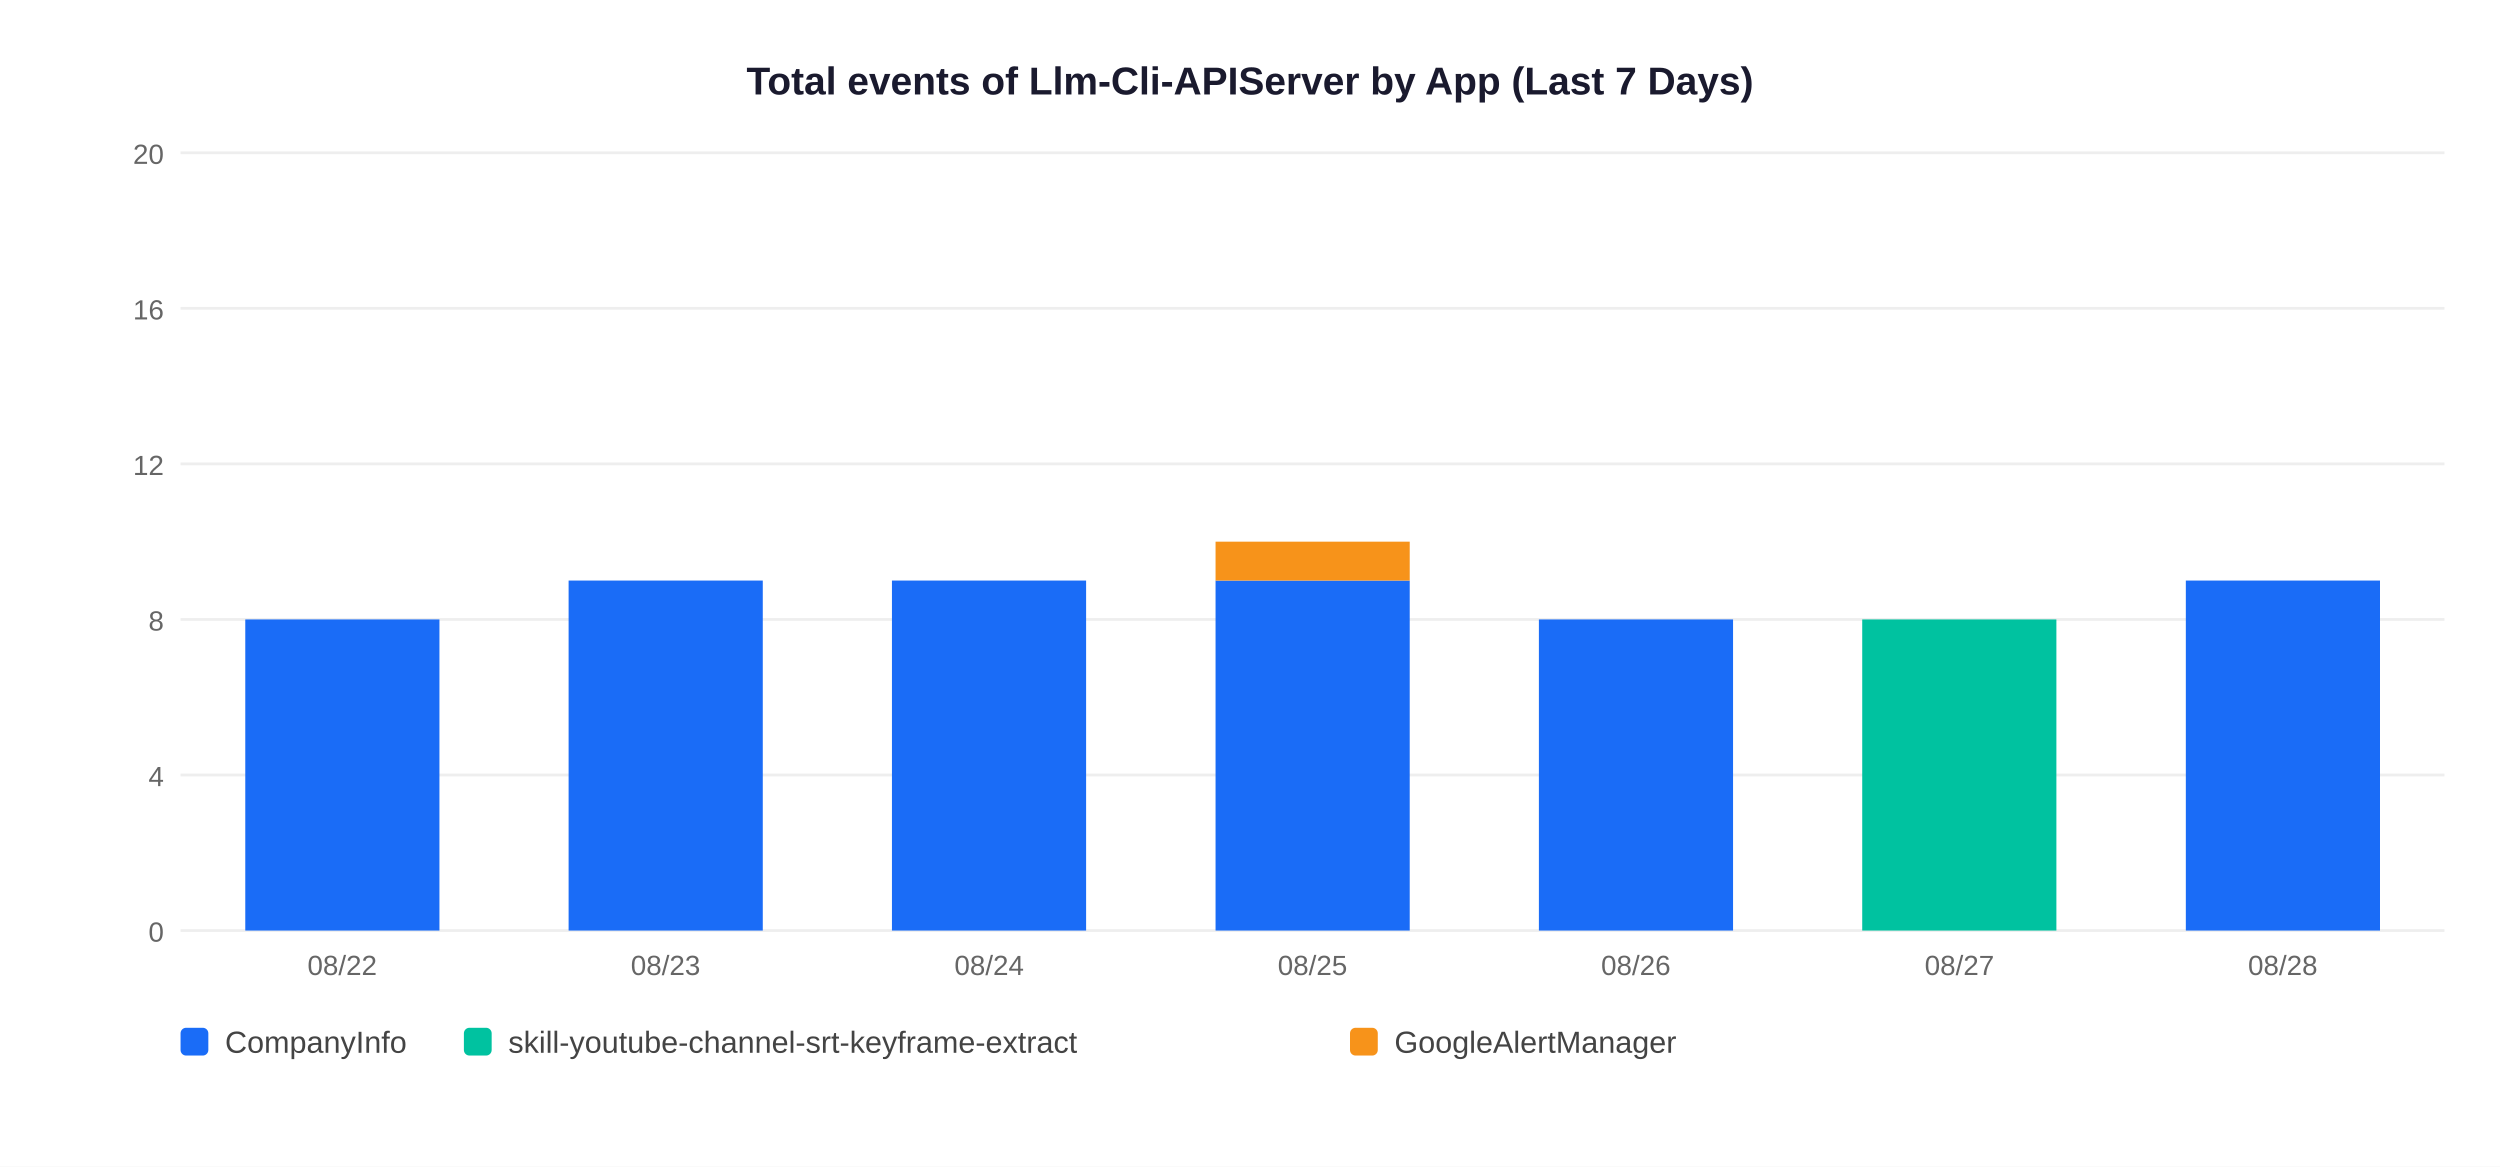
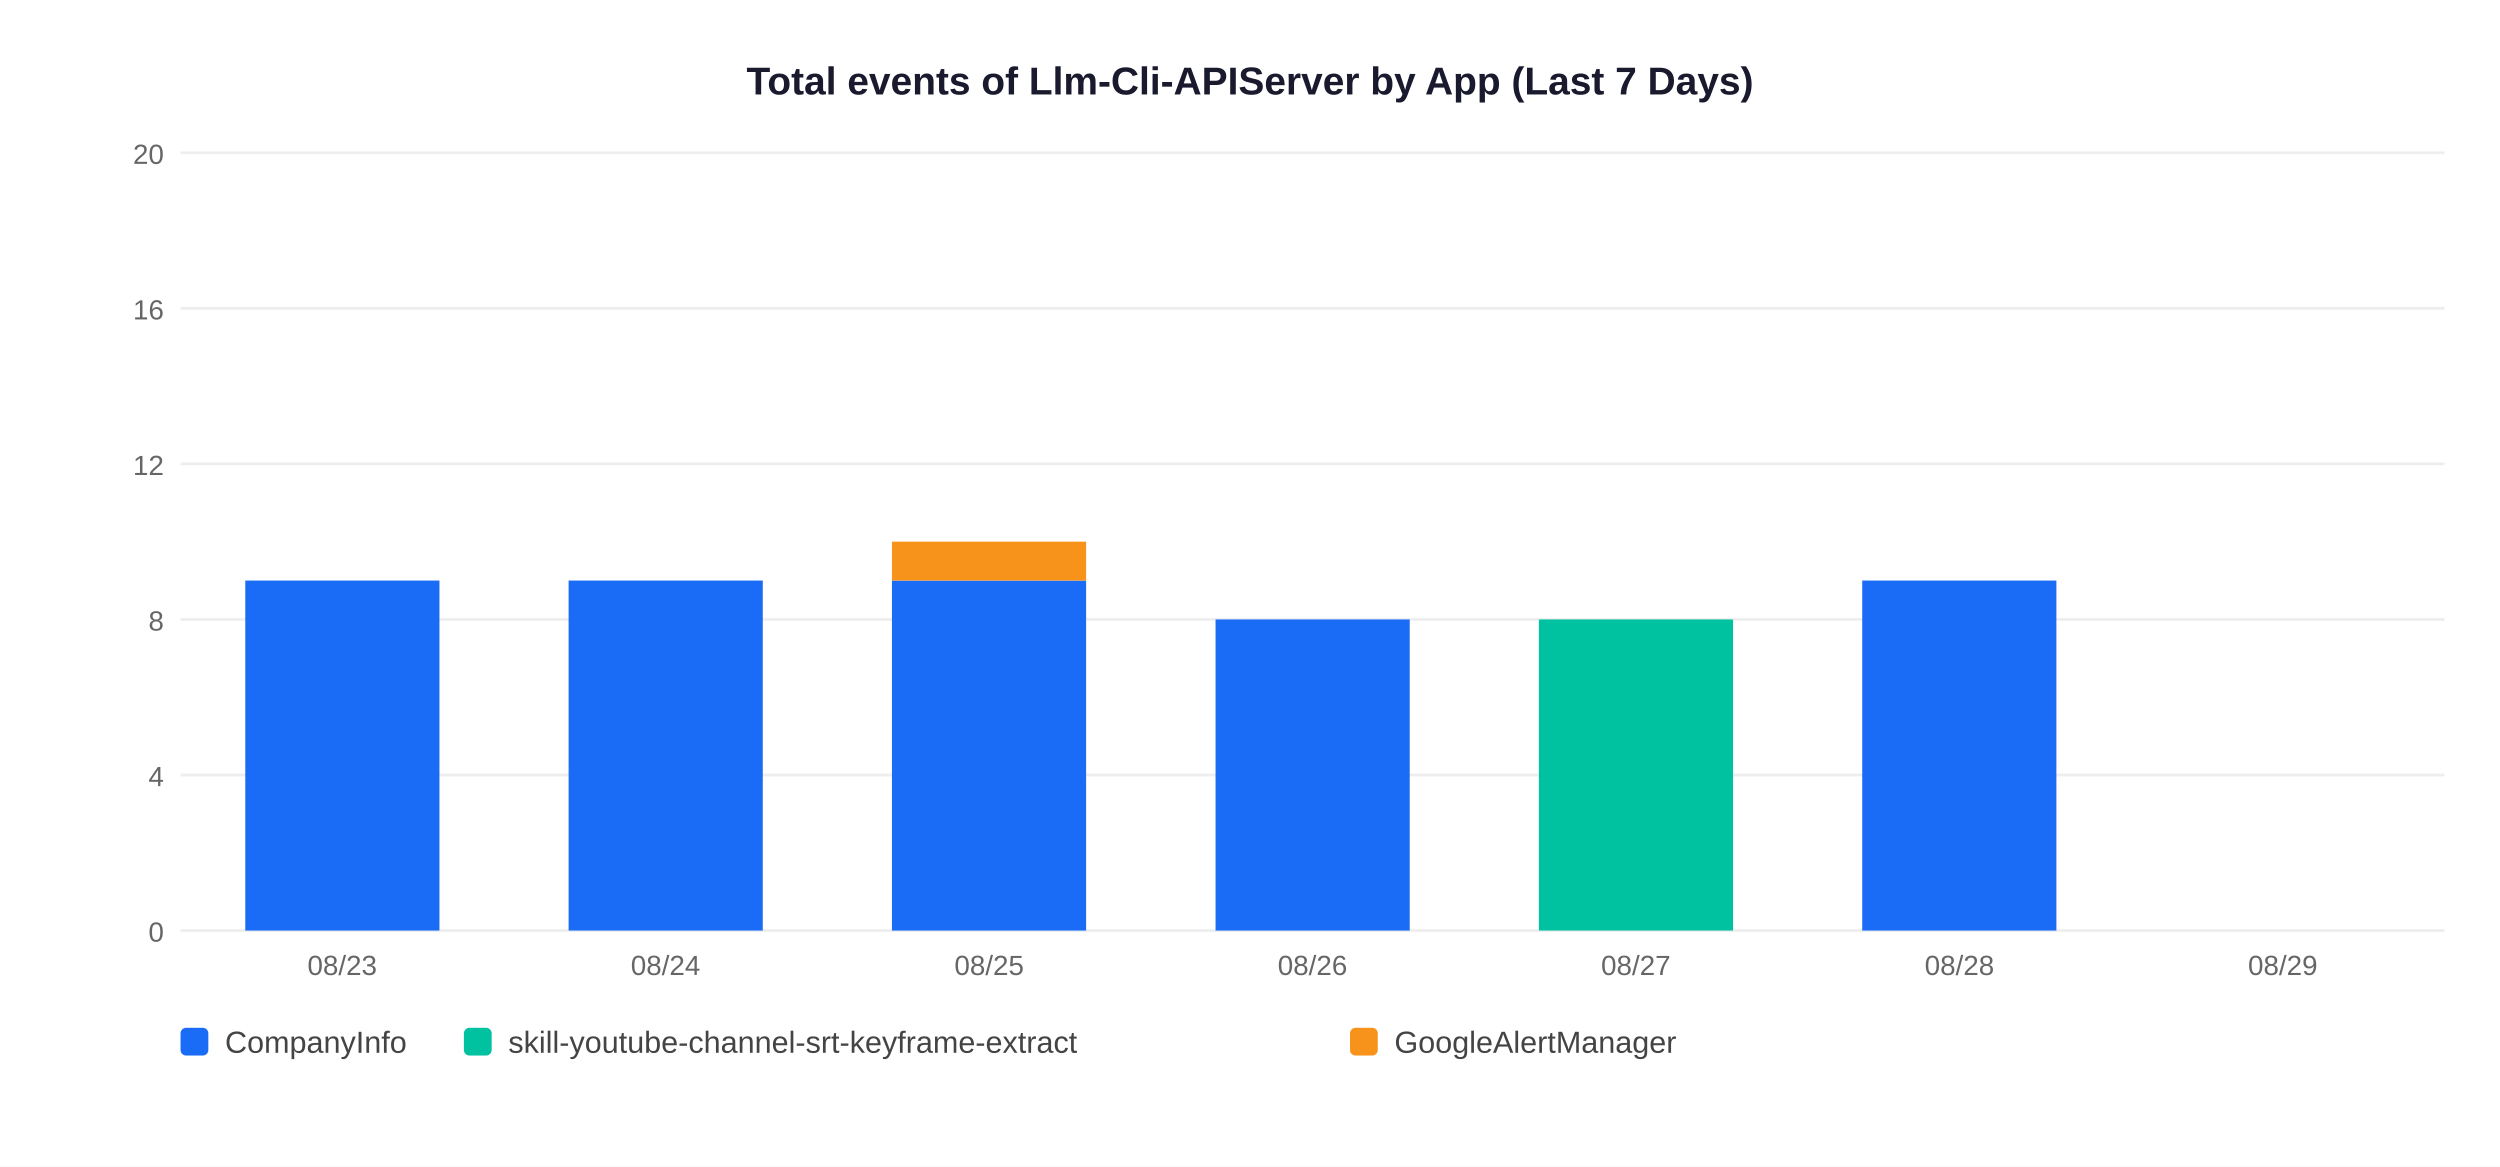
<svg xmlns="http://www.w3.org/2000/svg" width="900" height="420">
  <rect width="900" height="420" fill="white" />
  <text x="450" y="34" text-anchor="middle" font-size="14" font-weight="bold" font-family="Arial,sans-serif" fill="#1a1a2e">Total events of Llm-Cli-APIServer by App (Last 7 Days)</text>
  <line x1="65" y1="335" x2="880" y2="335" stroke="#EEEEEE" stroke-width="1" />
  <text x="59" y="339" text-anchor="end" font-size="10" font-family="Arial,sans-serif" fill="#666">0</text>
  <line x1="65" y1="279" x2="880" y2="279" stroke="#EEEEEE" stroke-width="1" />
  <text x="59" y="283" text-anchor="end" font-size="10" font-family="Arial,sans-serif" fill="#666">4</text>
  <line x1="65" y1="223" x2="880" y2="223" stroke="#EEEEEE" stroke-width="1" />
  <text x="59" y="227" text-anchor="end" font-size="10" font-family="Arial,sans-serif" fill="#666">8</text>
  <line x1="65" y1="167" x2="880" y2="167" stroke="#EEEEEE" stroke-width="1" />
  <text x="59" y="171" text-anchor="end" font-size="10" font-family="Arial,sans-serif" fill="#666">12</text>
  <line x1="65" y1="111" x2="880" y2="111" stroke="#EEEEEE" stroke-width="1" />
  <text x="59" y="115" text-anchor="end" font-size="10" font-family="Arial,sans-serif" fill="#666">16</text>
  <line x1="65" y1="55" x2="880" y2="55" stroke="#EEEEEE" stroke-width="1" />
  <text x="59" y="59" text-anchor="end" font-size="10" font-family="Arial,sans-serif" fill="#666">20</text>
-   <rect x="88.3" y="223.0" width="69.9" height="112.0" fill="#1A6CF7" />
-   <text x="123.2" y="351" text-anchor="middle" font-size="10" font-family="Arial,sans-serif" fill="#666">08/22</text>
+   <rect x="88.3" y="209.0" width="69.9" height="126.0" fill="#1A6CF7" />
+   <text x="123.2" y="351" text-anchor="middle" font-size="10" font-family="Arial,sans-serif" fill="#666">08/23</text>
  <rect x="204.7" y="209.0" width="69.9" height="126.0" fill="#1A6CF7" />
-   <text x="239.6" y="351" text-anchor="middle" font-size="10" font-family="Arial,sans-serif" fill="#666">08/23</text>
+   <text x="239.6" y="351" text-anchor="middle" font-size="10" font-family="Arial,sans-serif" fill="#666">08/24</text>
  <rect x="321.1" y="209.0" width="69.9" height="126.0" fill="#1A6CF7" />
-   <text x="356.1" y="351" text-anchor="middle" font-size="10" font-family="Arial,sans-serif" fill="#666">08/24</text>
-   <rect x="437.6" y="209.0" width="69.9" height="126.0" fill="#1A6CF7" />
-   <rect x="437.6" y="195.0" width="69.9" height="14.0" fill="#F7931A" />
-   <text x="472.5" y="351" text-anchor="middle" font-size="10" font-family="Arial,sans-serif" fill="#666">08/25</text>
-   <rect x="554.0" y="223.0" width="69.9" height="112.0" fill="#1A6CF7" />
-   <text x="588.9" y="351" text-anchor="middle" font-size="10" font-family="Arial,sans-serif" fill="#666">08/26</text>
-   <rect x="670.4" y="223.0" width="69.9" height="112.0" fill="#00C2A0" />
-   <text x="705.4" y="351" text-anchor="middle" font-size="10" font-family="Arial,sans-serif" fill="#666">08/27</text>
-   <rect x="786.9" y="209.0" width="69.9" height="126.0" fill="#1A6CF7" />
-   <text x="821.8" y="351" text-anchor="middle" font-size="10" font-family="Arial,sans-serif" fill="#666">08/28</text>
+   <rect x="321.1" y="195.0" width="69.9" height="14.0" fill="#F7931A" />
+   <text x="356.1" y="351" text-anchor="middle" font-size="10" font-family="Arial,sans-serif" fill="#666">08/25</text>
+   <rect x="437.6" y="223.0" width="69.9" height="112.0" fill="#1A6CF7" />
+   <text x="472.5" y="351" text-anchor="middle" font-size="10" font-family="Arial,sans-serif" fill="#666">08/26</text>
+   <rect x="554.0" y="223.0" width="69.9" height="112.0" fill="#00C2A0" />
+   <text x="588.9" y="351" text-anchor="middle" font-size="10" font-family="Arial,sans-serif" fill="#666">08/27</text>
+   <rect x="670.4" y="209.0" width="69.9" height="126.0" fill="#1A6CF7" />
+   <text x="705.4" y="351" text-anchor="middle" font-size="10" font-family="Arial,sans-serif" fill="#666">08/28</text>
+   <text x="821.8" y="351" text-anchor="middle" font-size="10" font-family="Arial,sans-serif" fill="#666">08/29</text>
  <rect x="65" y="370" width="10" height="10" rx="2" fill="#1A6CF7" />
  <text x="81" y="379" font-size="11" font-family="Arial,sans-serif" fill="#444">CompanyInfo</text>
  <rect x="167" y="370" width="10" height="10" rx="2" fill="#00C2A0" />
  <text x="183" y="379" font-size="11" font-family="Arial,sans-serif" fill="#444">skill-youtube-channel-srt-keyframe-extract</text>
  <rect x="486" y="370" width="10" height="10" rx="2" fill="#F7931A" />
  <text x="502" y="379" font-size="11" font-family="Arial,sans-serif" fill="#444">GoogleAlertManager</text>
</svg>
